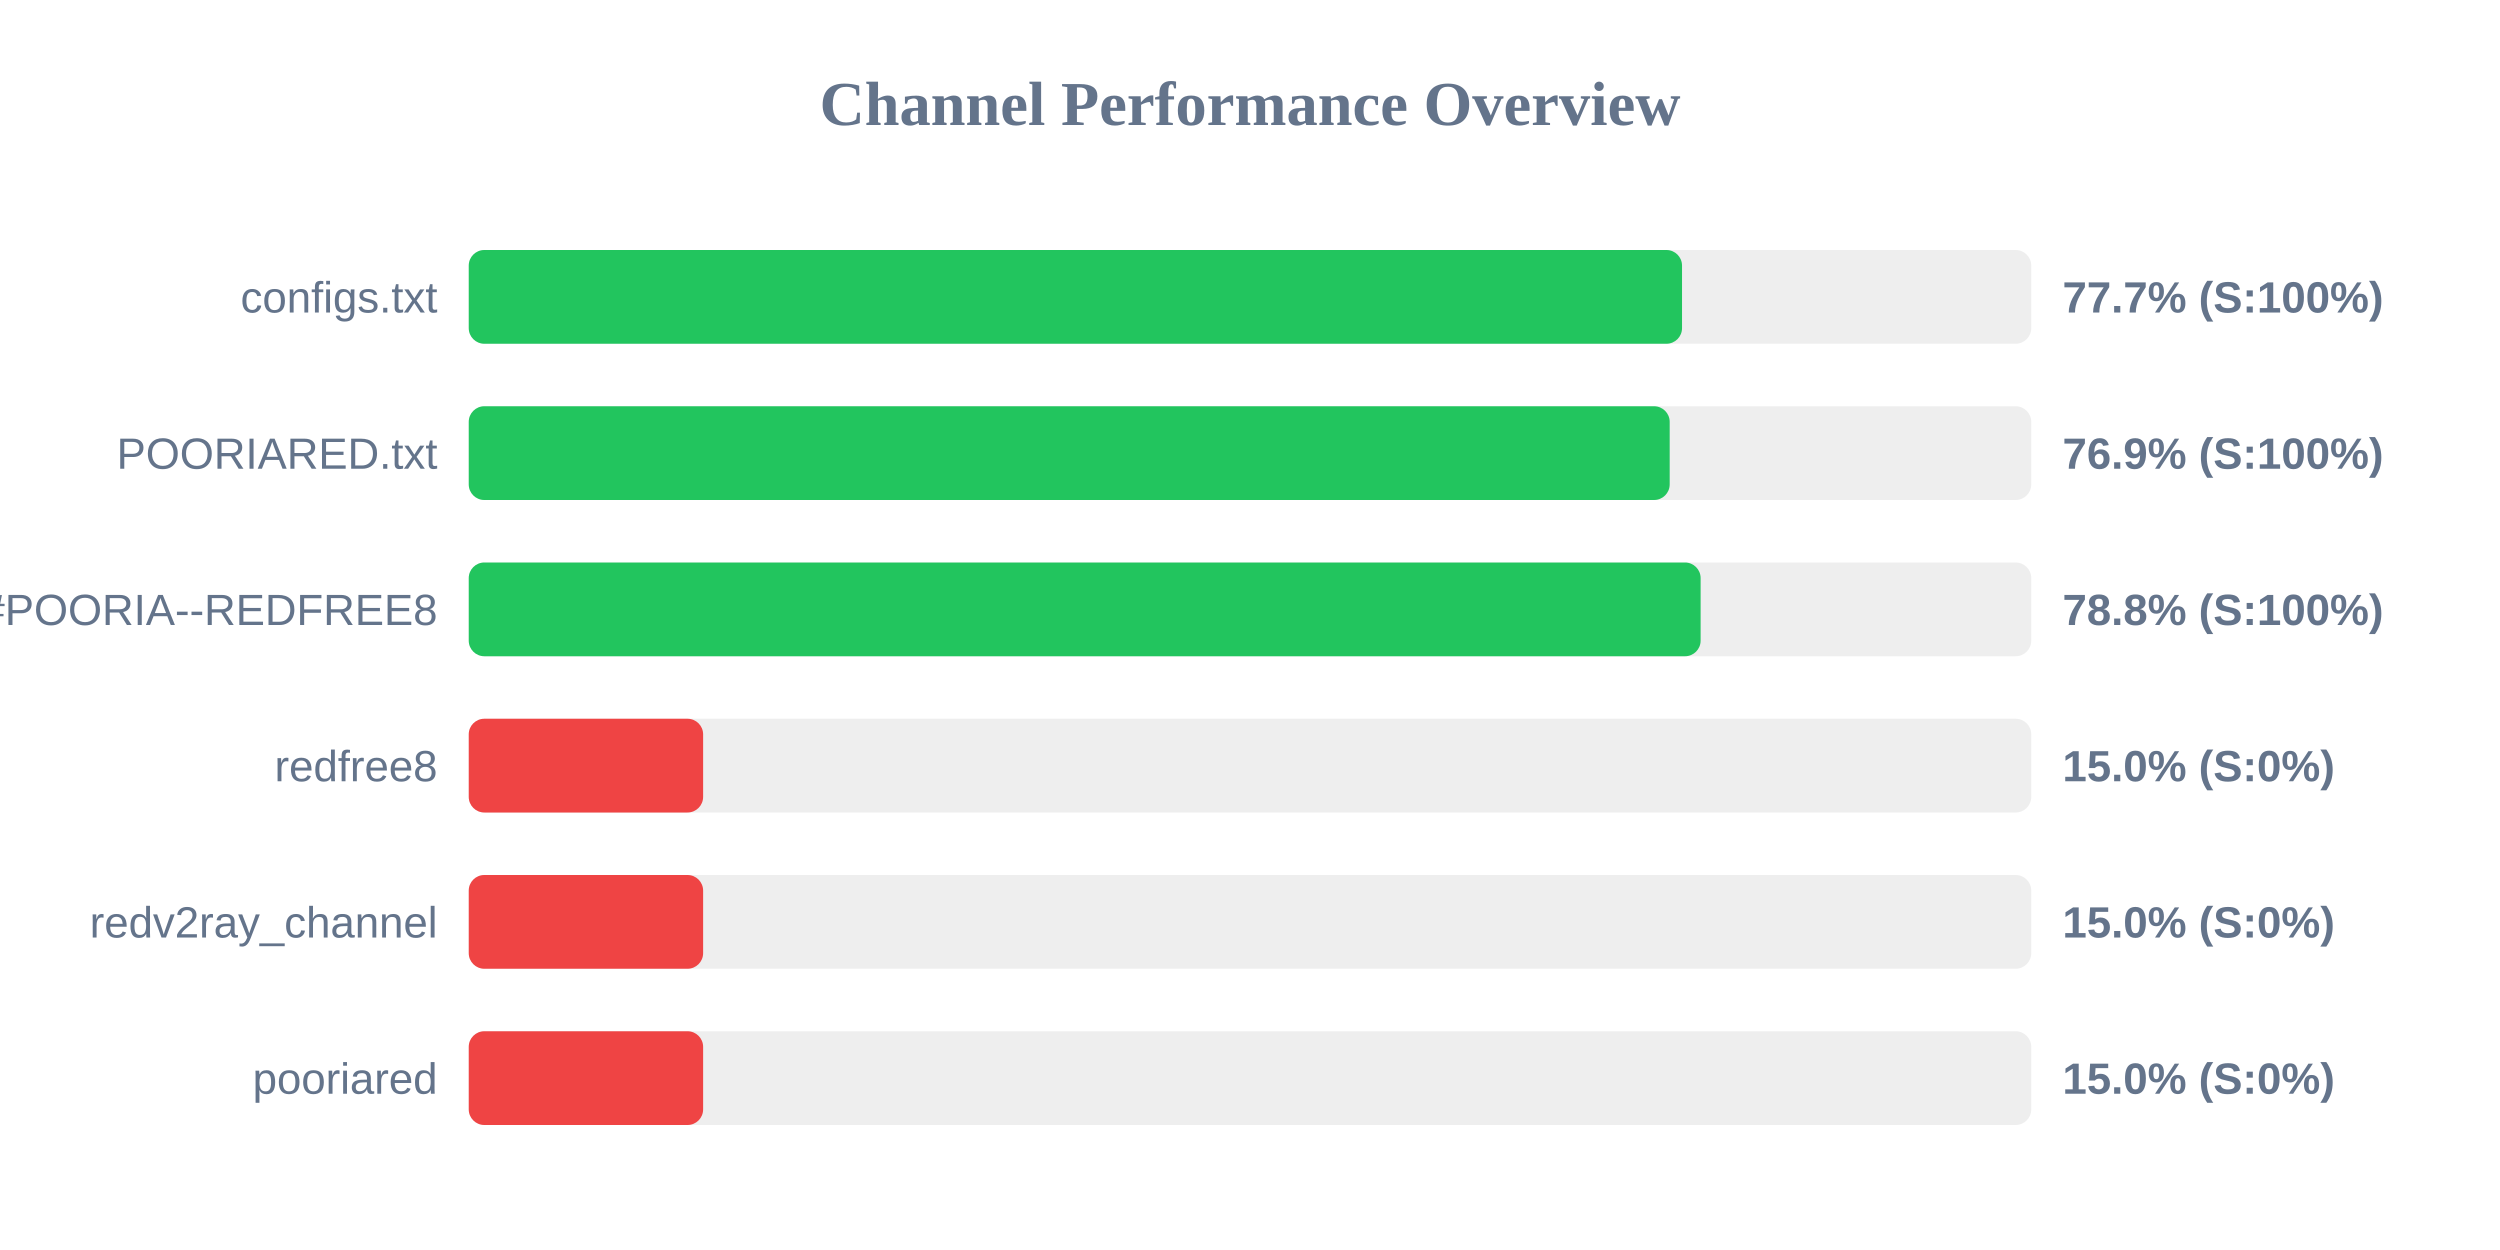
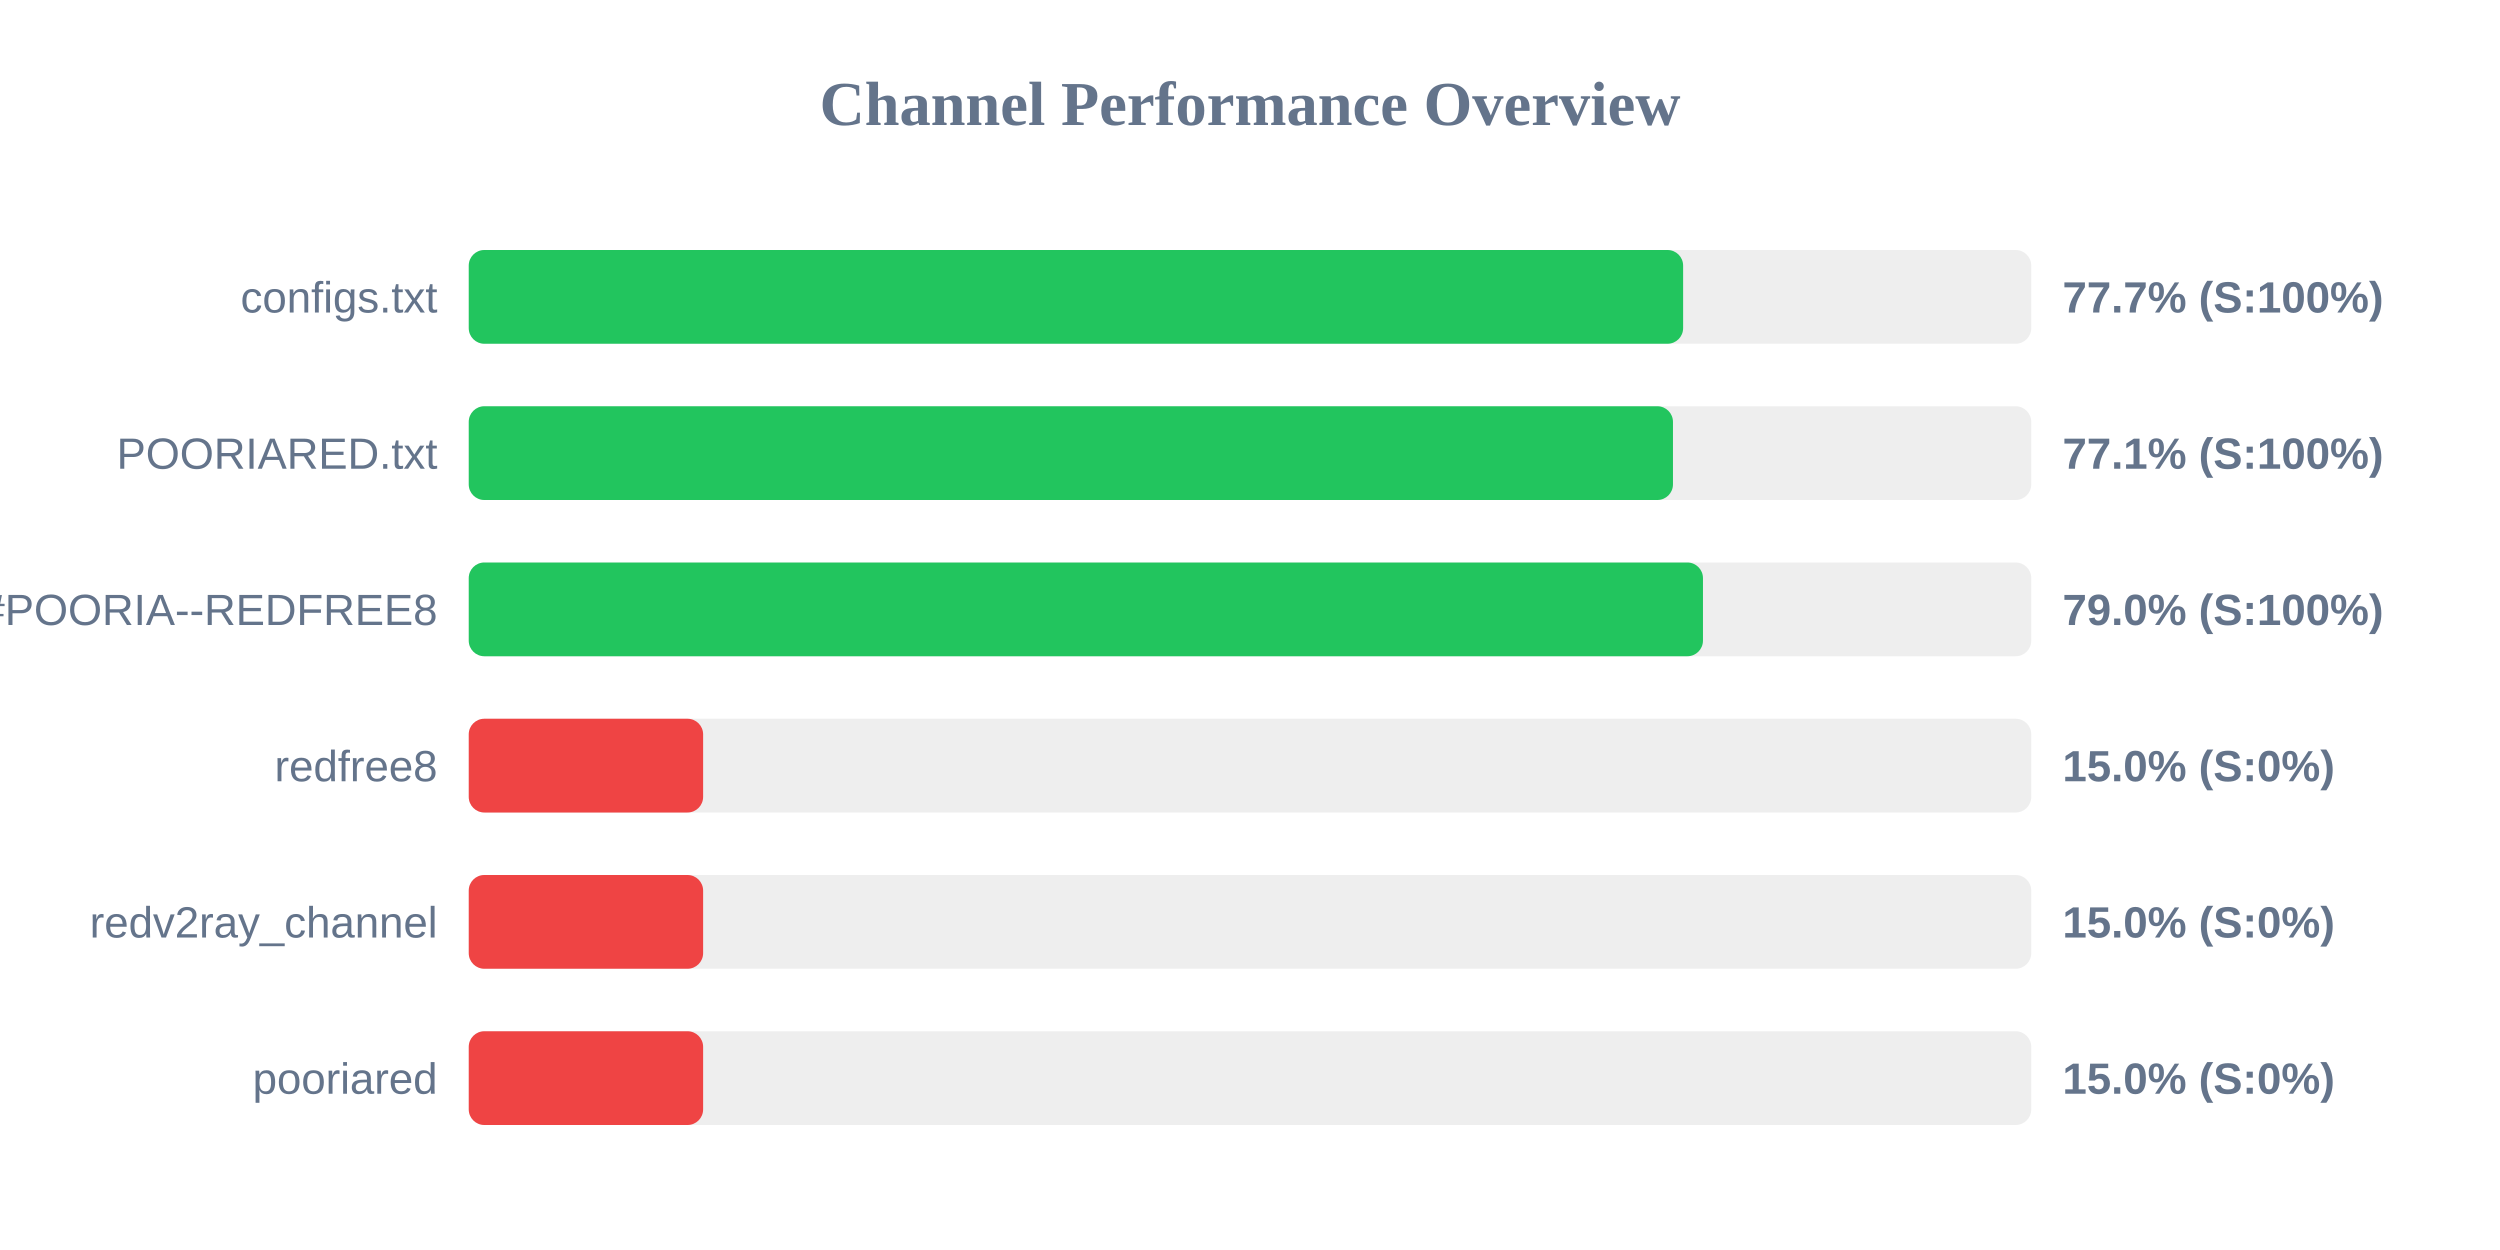
<svg xmlns="http://www.w3.org/2000/svg" width="800" height="400" version="1.1">
  <style>
        .row { font: 14px Arial; fill: #64748b; }
        .score { font: bold 14px Arial; fill: #64748b; }
    </style>
  <text x="400" y="40" text-anchor="middle" font-size="20px" font-weight="bold" fill="#64748b">Channel Performance Overview</text>
  <rect x="150" y="80" width="500" height="30" fill="#eee" rx="5" />
-   <rect x="150" y="80" width="388.25" height="30" fill="#22c55e" rx="5" />
+   <rect x="150" y="80" width="388.6" height="30" fill="#22c55e" rx="5" />
  <text x="140" y="100" text-anchor="end" class="row">configs.txt</text>
  <text x="660" y="100" text-anchor="start" class="score">77.7% (S:100%)</text>
  <rect x="150" y="130" width="500" height="30" fill="#eee" rx="5" />
-   <rect x="150" y="130" width="384.3" height="30" fill="#22c55e" rx="5" />
+   <rect x="150" y="130" width="385.35" height="30" fill="#22c55e" rx="5" />
  <text x="140" y="150" text-anchor="end" class="row">POORIARED.txt</text>
-   <text x="660" y="150" text-anchor="start" class="score">76.9% (S:100%)</text>
+   <text x="660" y="150" text-anchor="start" class="score">77.1% (S:100%)</text>
  <rect x="150" y="180" width="500" height="30" fill="#eee" rx="5" />
-   <rect x="150" y="180" width="394.2" height="30" fill="#22c55e" rx="5" />
+   <rect x="150" y="180" width="394.95" height="30" fill="#22c55e" rx="5" />
  <text x="140" y="200" text-anchor="end" class="row">POORIA--REDFREE8.txt#POORIA--REDFREE8</text>
-   <text x="660" y="200" text-anchor="start" class="score">78.8% (S:100%)</text>
+   <text x="660" y="200" text-anchor="start" class="score">79.0% (S:100%)</text>
  <rect x="150" y="230" width="500" height="30" fill="#eee" rx="5" />
  <rect x="150" y="230" width="75.0" height="30" fill="#ef4444" rx="5" />
  <text x="140" y="250" text-anchor="end" class="row">redfree8</text>
  <text x="660" y="250" text-anchor="start" class="score">15.0% (S:0%)</text>
  <rect x="150" y="280" width="500" height="30" fill="#eee" rx="5" />
  <rect x="150" y="280" width="75.0" height="30" fill="#ef4444" rx="5" />
  <text x="140" y="300" text-anchor="end" class="row">redv2ray_channel</text>
  <text x="660" y="300" text-anchor="start" class="score">15.0% (S:0%)</text>
  <rect x="150" y="330" width="500" height="30" fill="#eee" rx="5" />
  <rect x="150" y="330" width="75.0" height="30" fill="#ef4444" rx="5" />
  <text x="140" y="350" text-anchor="end" class="row">pooriared</text>
  <text x="660" y="350" text-anchor="start" class="score">15.0% (S:0%)</text>
</svg>
